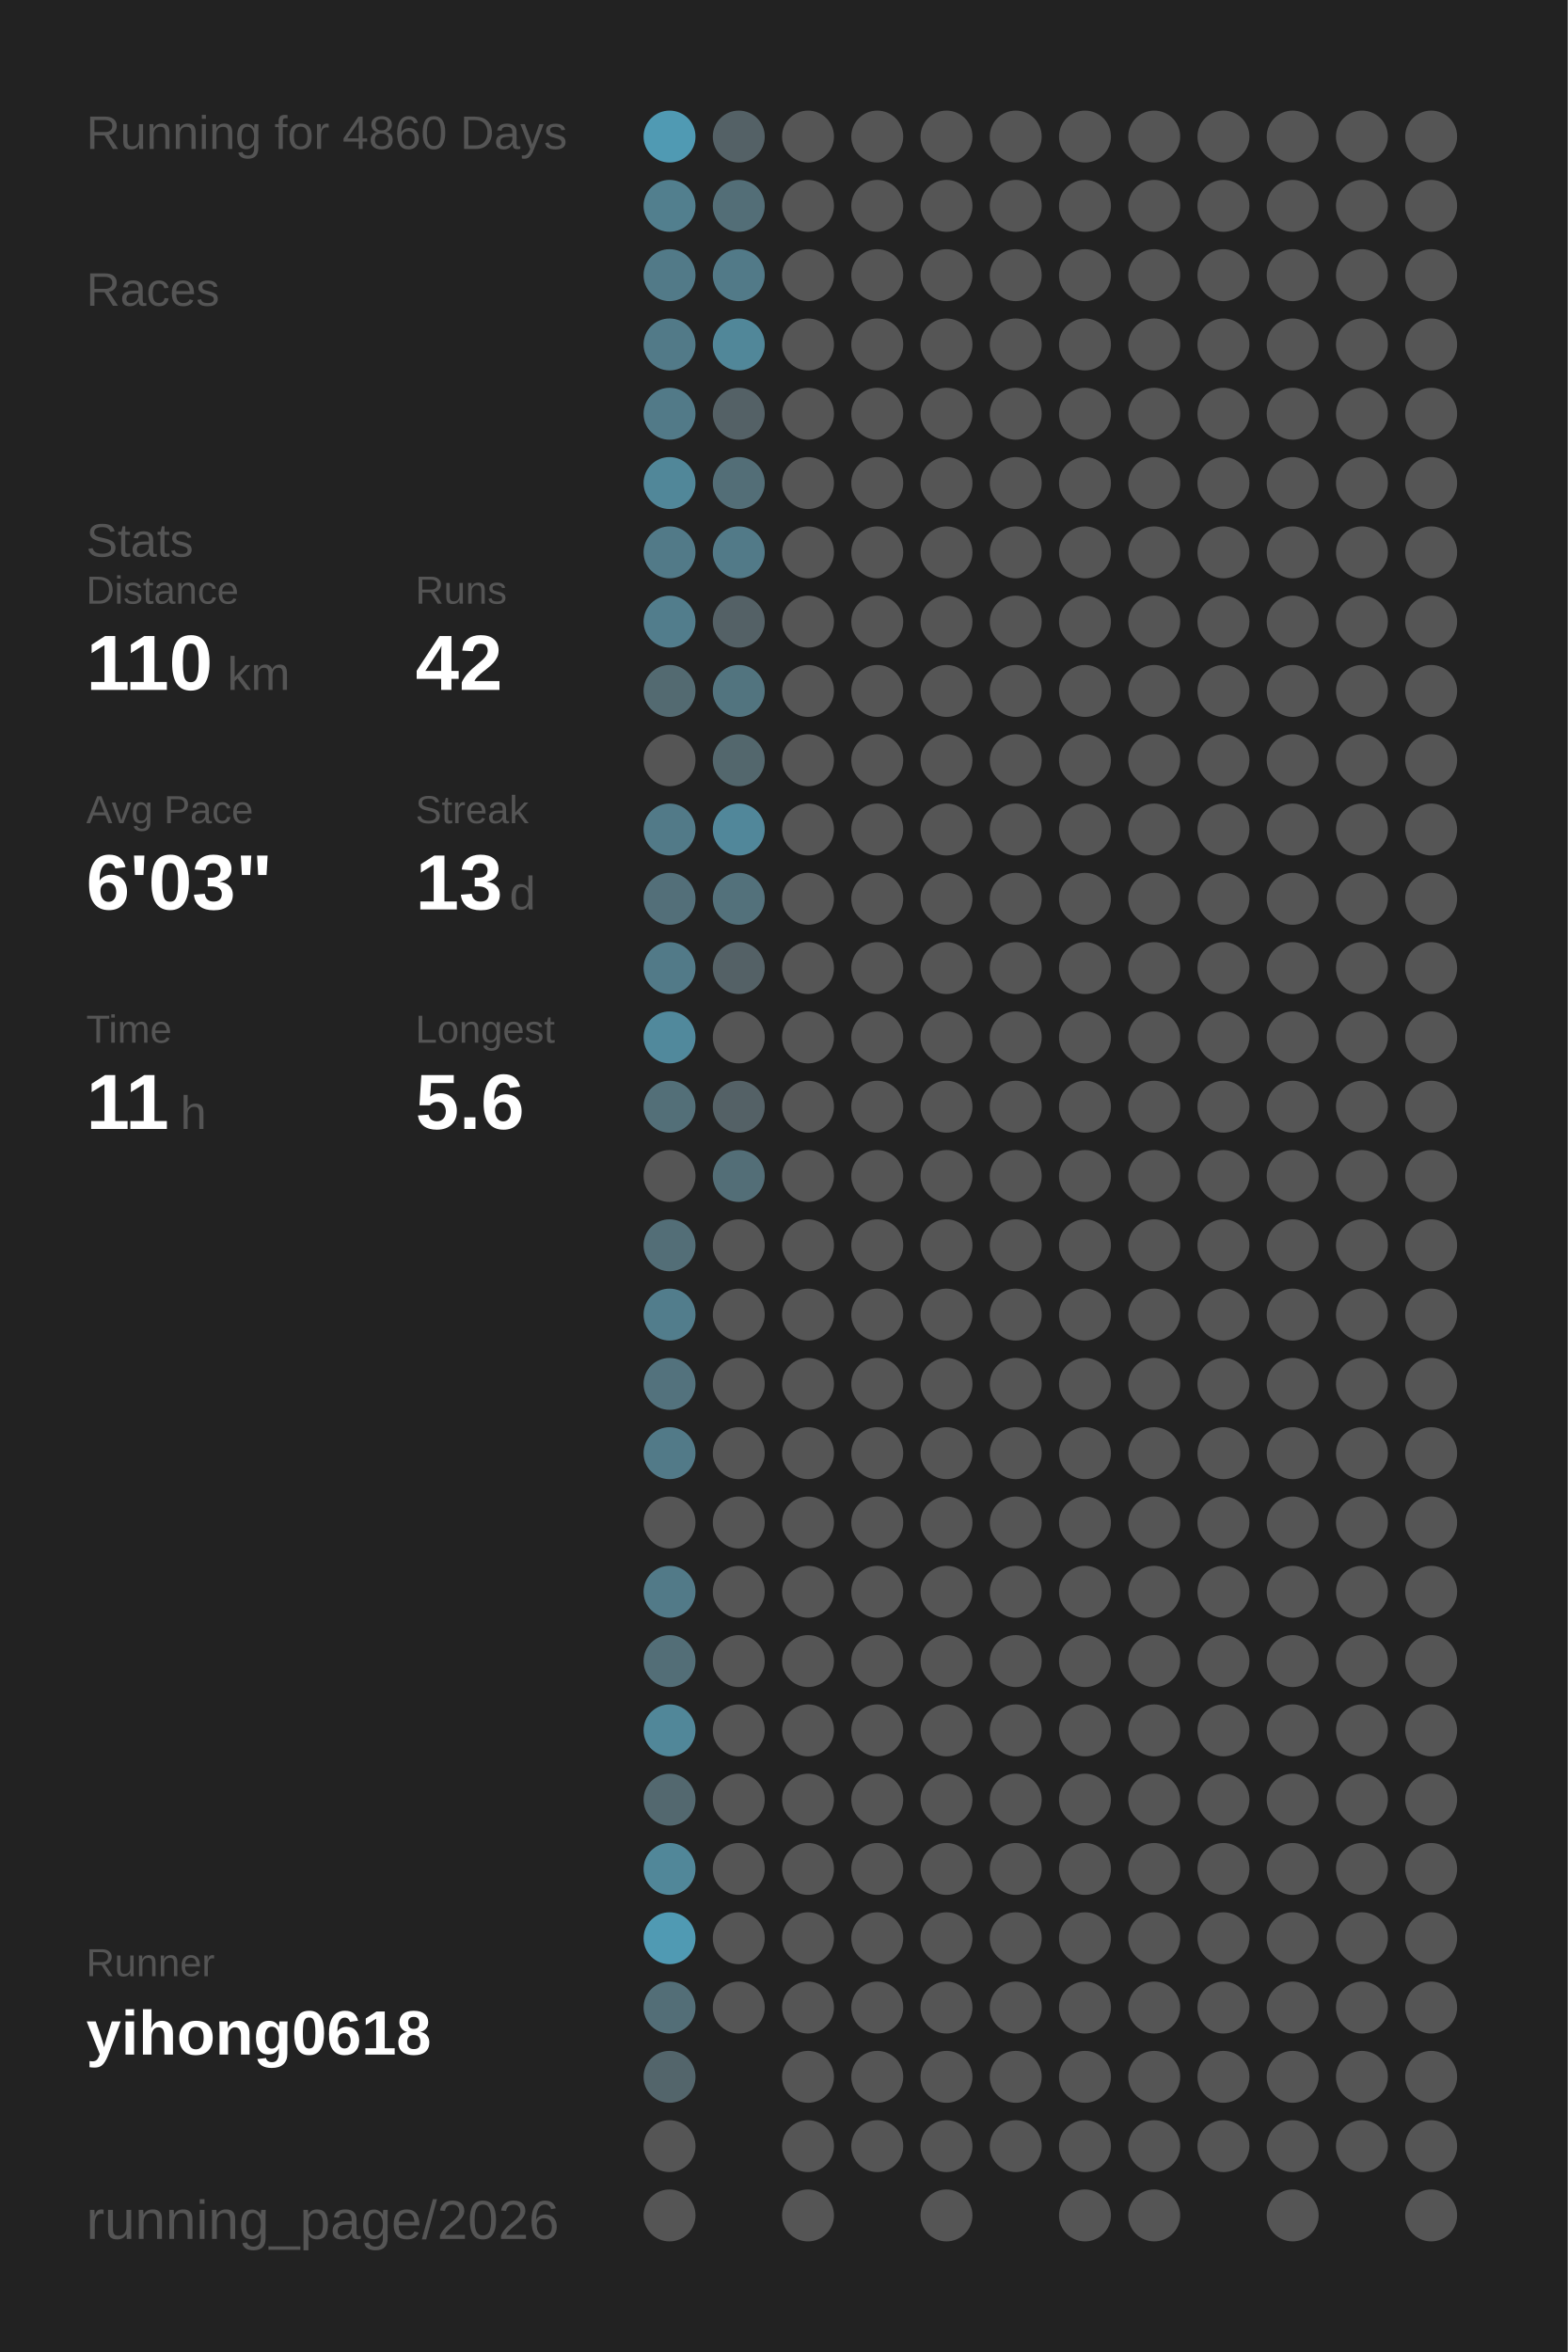
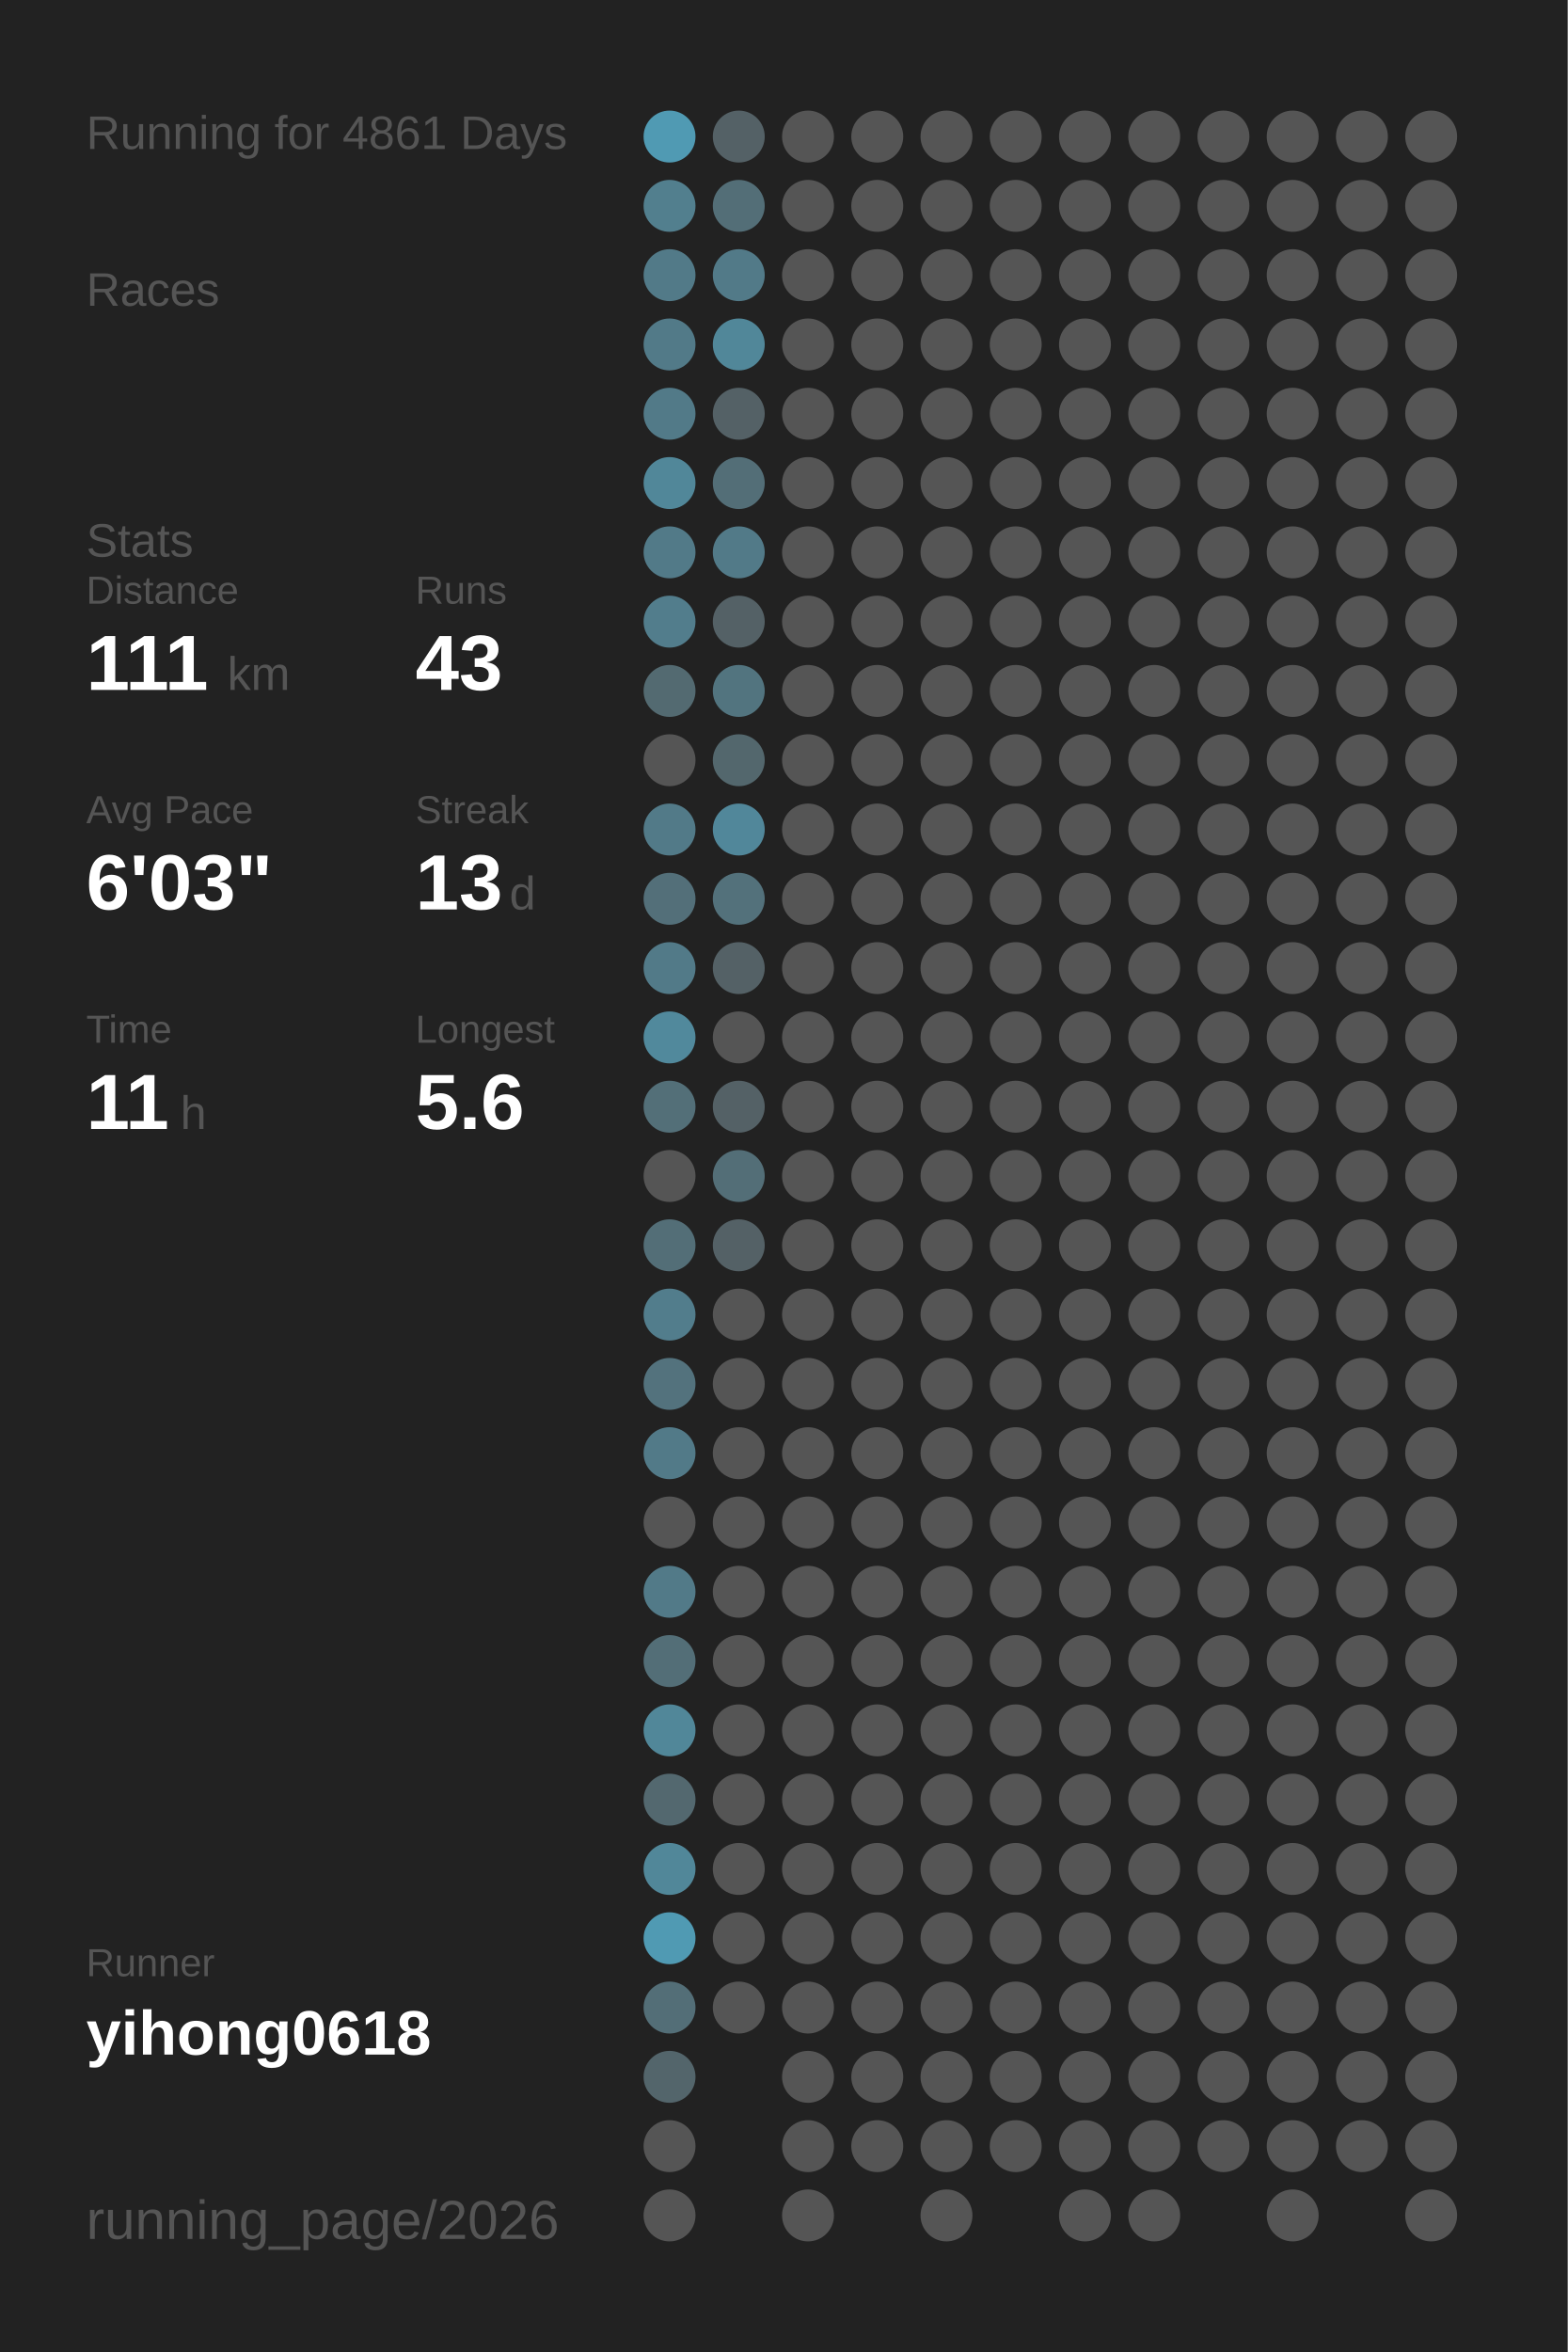
<svg xmlns="http://www.w3.org/2000/svg" baseProfile="full" height="300mm" version="1.1" viewBox="0,0,200,300" width="200mm">
  <defs />
  <rect fill="#222222" height="300" width="200" x="0" y="0" />
-   <text fill="#555555" style="font-size:6px; font-family:Arial;" x="11" y="19">Running for 4860 Days</text>
+   <text fill="#555555" style="font-size:6px; font-family:Arial;" x="11" y="19">Running for 4861 Days</text>
  <text fill="#555555" style="font-size:6px; font-family:Arial;" x="11" y="39">Races</text>
  <text fill="#555555" style="font-size:6px; font-family:Arial;" x="11" y="71">Stats</text>
  <text fill="#555555" style="font-size:5px; font-family:Arial;" x="11" y="77">Distance</text>
-   <text fill="#FFFFFF" style="font-size:10px; font-family:Arial; font-weight:bold;" x="11" y="88">110</text>
+   <text fill="#FFFFFF" style="font-size:10px; font-family:Arial; font-weight:bold;" x="11" y="88">111</text>
  <text fill="#555555" style="font-size:6px; font-family:Arial;" x="29" y="88">km</text>
  <text fill="#555555" style="font-size:5px; font-family:Arial;" x="53" y="77">Runs</text>
-   <text fill="#FFFFFF" style="font-size:10px; font-family:Arial; font-weight:bold;" x="53" y="88">42</text>
+   <text fill="#FFFFFF" style="font-size:10px; font-family:Arial; font-weight:bold;" x="53" y="88">43</text>
  <text fill="#555555" style="font-size:5px; font-family:Arial;" x="11" y="105">Avg Pace</text>
  <text fill="#FFFFFF" style="font-size:10px; font-family:Arial; font-weight:bold;" x="11" y="116">6'03"</text>
  <text fill="#555555" style="font-size:5px; font-family:Arial;" x="53" y="105">Streak</text>
  <text fill="#FFFFFF" style="font-size:10px; font-family:Arial; font-weight:bold;" x="53" y="116">13</text>
  <text fill="#555555" style="font-size:6px; font-family:Arial;" x="65" y="116">d</text>
  <text fill="#555555" style="font-size:5px; font-family:Arial;" x="11" y="133">Time</text>
  <text fill="#FFFFFF" style="font-size:10px; font-family:Arial; font-weight:bold;" x="11" y="144">11</text>
  <text fill="#555555" style="font-size:6px; font-family:Arial;" x="23" y="144">h</text>
  <text fill="#555555" style="font-size:5px; font-family:Arial;" x="53" y="133">Longest</text>
  <text fill="#FFFFFF" style="font-size:10px; font-family:Arial; font-weight:bold;" x="53" y="144">5.6</text>
  <text fill="#555555" style="font-size:5px; font-family:Arial;" x="11" y="252.065">Runner</text>
  <text fill="#FFFFFF" style="font-size:8px; font-family:Arial; font-weight:bold;" x="11" y="262.065">yihong0618</text>
  <text fill="#555555" style="font-size:7px; font-family:Arial;" x="11" y="285.581">running_page/2026</text>
  <circle cx="85.417" cy="17.419" fill="#509ab3" r="3.312" />
  <circle cx="85.417" cy="26.258" fill="#527f8e" r="3.312" />
  <circle cx="85.417" cy="35.097" fill="#527a88" r="3.312" />
  <circle cx="85.417" cy="43.935" fill="#527a88" r="3.312" />
  <circle cx="85.417" cy="52.774" fill="#527a88" r="3.312" />
  <circle cx="85.417" cy="61.613" fill="#518799" r="3.312" />
  <circle cx="85.417" cy="70.452" fill="#527a88" r="3.312" />
  <circle cx="85.417" cy="79.29" fill="#527d8c" r="3.312" />
  <circle cx="85.417" cy="88.129" fill="#536a71" r="3.312" />
  <circle cx="85.417" cy="96.968" fill="#555555" r="3.312" />
  <circle cx="85.417" cy="105.806" fill="#527a88" r="3.312" />
  <circle cx="85.417" cy="114.645" fill="#536f79" r="3.312" />
  <circle cx="85.417" cy="123.484" fill="#527a88" r="3.312" />
  <circle cx="85.417" cy="132.323" fill="#51899c" r="3.312" />
  <circle cx="85.417" cy="141.161" fill="#536f78" r="3.312" />
  <circle cx="85.417" cy="150" fill="#555555" r="3.312" />
  <circle cx="85.417" cy="158.839" fill="#536e77" r="3.312" />
  <circle cx="85.417" cy="167.677" fill="#527d8c" r="3.312" />
  <circle cx="85.417" cy="176.516" fill="#53727d" r="3.312" />
  <circle cx="85.417" cy="185.355" fill="#527a88" r="3.312" />
  <circle cx="85.417" cy="194.194" fill="#555555" r="3.312" />
  <circle cx="85.417" cy="203.032" fill="#527a88" r="3.312" />
  <circle cx="85.417" cy="211.871" fill="#536e77" r="3.312" />
  <circle cx="85.417" cy="220.71" fill="#518799" r="3.312" />
  <circle cx="85.417" cy="229.548" fill="#53686f" r="3.312" />
  <circle cx="85.417" cy="238.387" fill="#518799" r="3.312" />
  <circle cx="85.417" cy="247.226" fill="#509ab3" r="3.312" />
  <circle cx="85.417" cy="256.065" fill="#536e77" r="3.312" />
  <circle cx="85.417" cy="264.903" fill="#53656b" r="3.312" />
  <circle cx="85.417" cy="273.742" fill="#555555" r="3.312" />
  <circle cx="85.417" cy="282.581" fill="#555555" r="3.312" />
  <circle cx="94.25" cy="17.419" fill="#546166" r="3.312" />
  <circle cx="94.25" cy="26.258" fill="#536e77" r="3.312" />
  <circle cx="94.25" cy="35.097" fill="#527a88" r="3.312" />
  <circle cx="94.25" cy="43.935" fill="#518799" r="3.312" />
  <circle cx="94.25" cy="52.774" fill="#546166" r="3.312" />
  <circle cx="94.25" cy="61.613" fill="#536e77" r="3.312" />
  <circle cx="94.25" cy="70.452" fill="#527a88" r="3.312" />
  <circle cx="94.25" cy="79.29" fill="#546166" r="3.312" />
  <circle cx="94.25" cy="88.129" fill="#52747f" r="3.312" />
  <circle cx="94.25" cy="96.968" fill="#53676d" r="3.312" />
  <circle cx="94.25" cy="105.806" fill="#51879a" r="3.312" />
  <circle cx="94.25" cy="114.645" fill="#53717b" r="3.312" />
  <circle cx="94.25" cy="123.484" fill="#546166" r="3.312" />
  <circle cx="94.25" cy="132.323" fill="#555555" r="3.312" />
  <circle cx="94.25" cy="141.161" fill="#546166" r="3.312" />
  <circle cx="94.25" cy="150" fill="#536e77" r="3.312" />
-   <circle cx="94.25" cy="158.839" fill="#555555" r="3.312" />
+   <circle cx="94.25" cy="158.839" fill="#546166" r="3.312" />
  <circle cx="94.25" cy="167.677" fill="#555555" r="3.312" />
  <circle cx="94.25" cy="176.516" fill="#555555" r="3.312" />
  <circle cx="94.25" cy="185.355" fill="#555555" r="3.312" />
  <circle cx="94.25" cy="194.194" fill="#555555" r="3.312" />
  <circle cx="94.25" cy="203.032" fill="#555555" r="3.312" />
  <circle cx="94.25" cy="211.871" fill="#555555" r="3.312" />
  <circle cx="94.25" cy="220.71" fill="#555555" r="3.312" />
  <circle cx="94.25" cy="229.548" fill="#555555" r="3.312" />
  <circle cx="94.25" cy="238.387" fill="#555555" r="3.312" />
  <circle cx="94.25" cy="247.226" fill="#555555" r="3.312" />
  <circle cx="94.25" cy="256.065" fill="#555555" r="3.312" />
  <circle cx="103.083" cy="17.419" fill="#555555" r="3.312" />
  <circle cx="103.083" cy="26.258" fill="#555555" r="3.312" />
  <circle cx="103.083" cy="35.097" fill="#555555" r="3.312" />
  <circle cx="103.083" cy="43.935" fill="#555555" r="3.312" />
  <circle cx="103.083" cy="52.774" fill="#555555" r="3.312" />
  <circle cx="103.083" cy="61.613" fill="#555555" r="3.312" />
  <circle cx="103.083" cy="70.452" fill="#555555" r="3.312" />
  <circle cx="103.083" cy="79.29" fill="#555555" r="3.312" />
  <circle cx="103.083" cy="88.129" fill="#555555" r="3.312" />
  <circle cx="103.083" cy="96.968" fill="#555555" r="3.312" />
  <circle cx="103.083" cy="105.806" fill="#555555" r="3.312" />
  <circle cx="103.083" cy="114.645" fill="#555555" r="3.312" />
  <circle cx="103.083" cy="123.484" fill="#555555" r="3.312" />
  <circle cx="103.083" cy="132.323" fill="#555555" r="3.312" />
  <circle cx="103.083" cy="141.161" fill="#555555" r="3.312" />
  <circle cx="103.083" cy="150" fill="#555555" r="3.312" />
  <circle cx="103.083" cy="158.839" fill="#555555" r="3.312" />
  <circle cx="103.083" cy="167.677" fill="#555555" r="3.312" />
  <circle cx="103.083" cy="176.516" fill="#555555" r="3.312" />
  <circle cx="103.083" cy="185.355" fill="#555555" r="3.312" />
  <circle cx="103.083" cy="194.194" fill="#555555" r="3.312" />
  <circle cx="103.083" cy="203.032" fill="#555555" r="3.312" />
  <circle cx="103.083" cy="211.871" fill="#555555" r="3.312" />
  <circle cx="103.083" cy="220.71" fill="#555555" r="3.312" />
  <circle cx="103.083" cy="229.548" fill="#555555" r="3.312" />
  <circle cx="103.083" cy="238.387" fill="#555555" r="3.312" />
  <circle cx="103.083" cy="247.226" fill="#555555" r="3.312" />
  <circle cx="103.083" cy="256.065" fill="#555555" r="3.312" />
  <circle cx="103.083" cy="264.903" fill="#555555" r="3.312" />
  <circle cx="103.083" cy="273.742" fill="#555555" r="3.312" />
  <circle cx="103.083" cy="282.581" fill="#555555" r="3.312" />
  <circle cx="111.917" cy="17.419" fill="#555555" r="3.312" />
  <circle cx="111.917" cy="26.258" fill="#555555" r="3.312" />
  <circle cx="111.917" cy="35.097" fill="#555555" r="3.312" />
  <circle cx="111.917" cy="43.935" fill="#555555" r="3.312" />
  <circle cx="111.917" cy="52.774" fill="#555555" r="3.312" />
  <circle cx="111.917" cy="61.613" fill="#555555" r="3.312" />
  <circle cx="111.917" cy="70.452" fill="#555555" r="3.312" />
  <circle cx="111.917" cy="79.29" fill="#555555" r="3.312" />
  <circle cx="111.917" cy="88.129" fill="#555555" r="3.312" />
  <circle cx="111.917" cy="96.968" fill="#555555" r="3.312" />
  <circle cx="111.917" cy="105.806" fill="#555555" r="3.312" />
  <circle cx="111.917" cy="114.645" fill="#555555" r="3.312" />
  <circle cx="111.917" cy="123.484" fill="#555555" r="3.312" />
  <circle cx="111.917" cy="132.323" fill="#555555" r="3.312" />
  <circle cx="111.917" cy="141.161" fill="#555555" r="3.312" />
  <circle cx="111.917" cy="150" fill="#555555" r="3.312" />
  <circle cx="111.917" cy="158.839" fill="#555555" r="3.312" />
  <circle cx="111.917" cy="167.677" fill="#555555" r="3.312" />
  <circle cx="111.917" cy="176.516" fill="#555555" r="3.312" />
  <circle cx="111.917" cy="185.355" fill="#555555" r="3.312" />
  <circle cx="111.917" cy="194.194" fill="#555555" r="3.312" />
  <circle cx="111.917" cy="203.032" fill="#555555" r="3.312" />
  <circle cx="111.917" cy="211.871" fill="#555555" r="3.312" />
  <circle cx="111.917" cy="220.71" fill="#555555" r="3.312" />
  <circle cx="111.917" cy="229.548" fill="#555555" r="3.312" />
  <circle cx="111.917" cy="238.387" fill="#555555" r="3.312" />
  <circle cx="111.917" cy="247.226" fill="#555555" r="3.312" />
  <circle cx="111.917" cy="256.065" fill="#555555" r="3.312" />
  <circle cx="111.917" cy="264.903" fill="#555555" r="3.312" />
  <circle cx="111.917" cy="273.742" fill="#555555" r="3.312" />
  <circle cx="120.75" cy="17.419" fill="#555555" r="3.312" />
  <circle cx="120.75" cy="26.258" fill="#555555" r="3.312" />
  <circle cx="120.75" cy="35.097" fill="#555555" r="3.312" />
  <circle cx="120.75" cy="43.935" fill="#555555" r="3.312" />
  <circle cx="120.75" cy="52.774" fill="#555555" r="3.312" />
  <circle cx="120.75" cy="61.613" fill="#555555" r="3.312" />
  <circle cx="120.75" cy="70.452" fill="#555555" r="3.312" />
  <circle cx="120.75" cy="79.29" fill="#555555" r="3.312" />
  <circle cx="120.75" cy="88.129" fill="#555555" r="3.312" />
  <circle cx="120.75" cy="96.968" fill="#555555" r="3.312" />
  <circle cx="120.75" cy="105.806" fill="#555555" r="3.312" />
  <circle cx="120.75" cy="114.645" fill="#555555" r="3.312" />
  <circle cx="120.75" cy="123.484" fill="#555555" r="3.312" />
  <circle cx="120.75" cy="132.323" fill="#555555" r="3.312" />
  <circle cx="120.75" cy="141.161" fill="#555555" r="3.312" />
  <circle cx="120.75" cy="150" fill="#555555" r="3.312" />
  <circle cx="120.75" cy="158.839" fill="#555555" r="3.312" />
  <circle cx="120.75" cy="167.677" fill="#555555" r="3.312" />
  <circle cx="120.75" cy="176.516" fill="#555555" r="3.312" />
  <circle cx="120.75" cy="185.355" fill="#555555" r="3.312" />
  <circle cx="120.75" cy="194.194" fill="#555555" r="3.312" />
  <circle cx="120.75" cy="203.032" fill="#555555" r="3.312" />
  <circle cx="120.75" cy="211.871" fill="#555555" r="3.312" />
  <circle cx="120.75" cy="220.71" fill="#555555" r="3.312" />
  <circle cx="120.75" cy="229.548" fill="#555555" r="3.312" />
  <circle cx="120.75" cy="238.387" fill="#555555" r="3.312" />
  <circle cx="120.75" cy="247.226" fill="#555555" r="3.312" />
  <circle cx="120.75" cy="256.065" fill="#555555" r="3.312" />
  <circle cx="120.75" cy="264.903" fill="#555555" r="3.312" />
  <circle cx="120.75" cy="273.742" fill="#555555" r="3.312" />
  <circle cx="120.75" cy="282.581" fill="#555555" r="3.312" />
  <circle cx="129.583" cy="17.419" fill="#555555" r="3.312" />
  <circle cx="129.583" cy="26.258" fill="#555555" r="3.312" />
  <circle cx="129.583" cy="35.097" fill="#555555" r="3.312" />
  <circle cx="129.583" cy="43.935" fill="#555555" r="3.312" />
  <circle cx="129.583" cy="52.774" fill="#555555" r="3.312" />
  <circle cx="129.583" cy="61.613" fill="#555555" r="3.312" />
  <circle cx="129.583" cy="70.452" fill="#555555" r="3.312" />
  <circle cx="129.583" cy="79.29" fill="#555555" r="3.312" />
  <circle cx="129.583" cy="88.129" fill="#555555" r="3.312" />
  <circle cx="129.583" cy="96.968" fill="#555555" r="3.312" />
  <circle cx="129.583" cy="105.806" fill="#555555" r="3.312" />
  <circle cx="129.583" cy="114.645" fill="#555555" r="3.312" />
  <circle cx="129.583" cy="123.484" fill="#555555" r="3.312" />
  <circle cx="129.583" cy="132.323" fill="#555555" r="3.312" />
  <circle cx="129.583" cy="141.161" fill="#555555" r="3.312" />
  <circle cx="129.583" cy="150" fill="#555555" r="3.312" />
  <circle cx="129.583" cy="158.839" fill="#555555" r="3.312" />
  <circle cx="129.583" cy="167.677" fill="#555555" r="3.312" />
  <circle cx="129.583" cy="176.516" fill="#555555" r="3.312" />
  <circle cx="129.583" cy="185.355" fill="#555555" r="3.312" />
  <circle cx="129.583" cy="194.194" fill="#555555" r="3.312" />
  <circle cx="129.583" cy="203.032" fill="#555555" r="3.312" />
  <circle cx="129.583" cy="211.871" fill="#555555" r="3.312" />
  <circle cx="129.583" cy="220.71" fill="#555555" r="3.312" />
  <circle cx="129.583" cy="229.548" fill="#555555" r="3.312" />
  <circle cx="129.583" cy="238.387" fill="#555555" r="3.312" />
  <circle cx="129.583" cy="247.226" fill="#555555" r="3.312" />
  <circle cx="129.583" cy="256.065" fill="#555555" r="3.312" />
  <circle cx="129.583" cy="264.903" fill="#555555" r="3.312" />
  <circle cx="129.583" cy="273.742" fill="#555555" r="3.312" />
  <circle cx="138.417" cy="17.419" fill="#555555" r="3.312" />
  <circle cx="138.417" cy="26.258" fill="#555555" r="3.312" />
  <circle cx="138.417" cy="35.097" fill="#555555" r="3.312" />
  <circle cx="138.417" cy="43.935" fill="#555555" r="3.312" />
  <circle cx="138.417" cy="52.774" fill="#555555" r="3.312" />
  <circle cx="138.417" cy="61.613" fill="#555555" r="3.312" />
  <circle cx="138.417" cy="70.452" fill="#555555" r="3.312" />
  <circle cx="138.417" cy="79.29" fill="#555555" r="3.312" />
  <circle cx="138.417" cy="88.129" fill="#555555" r="3.312" />
  <circle cx="138.417" cy="96.968" fill="#555555" r="3.312" />
  <circle cx="138.417" cy="105.806" fill="#555555" r="3.312" />
  <circle cx="138.417" cy="114.645" fill="#555555" r="3.312" />
  <circle cx="138.417" cy="123.484" fill="#555555" r="3.312" />
  <circle cx="138.417" cy="132.323" fill="#555555" r="3.312" />
  <circle cx="138.417" cy="141.161" fill="#555555" r="3.312" />
  <circle cx="138.417" cy="150" fill="#555555" r="3.312" />
  <circle cx="138.417" cy="158.839" fill="#555555" r="3.312" />
  <circle cx="138.417" cy="167.677" fill="#555555" r="3.312" />
  <circle cx="138.417" cy="176.516" fill="#555555" r="3.312" />
  <circle cx="138.417" cy="185.355" fill="#555555" r="3.312" />
  <circle cx="138.417" cy="194.194" fill="#555555" r="3.312" />
  <circle cx="138.417" cy="203.032" fill="#555555" r="3.312" />
  <circle cx="138.417" cy="211.871" fill="#555555" r="3.312" />
  <circle cx="138.417" cy="220.71" fill="#555555" r="3.312" />
  <circle cx="138.417" cy="229.548" fill="#555555" r="3.312" />
  <circle cx="138.417" cy="238.387" fill="#555555" r="3.312" />
  <circle cx="138.417" cy="247.226" fill="#555555" r="3.312" />
  <circle cx="138.417" cy="256.065" fill="#555555" r="3.312" />
  <circle cx="138.417" cy="264.903" fill="#555555" r="3.312" />
  <circle cx="138.417" cy="273.742" fill="#555555" r="3.312" />
  <circle cx="138.417" cy="282.581" fill="#555555" r="3.312" />
  <circle cx="147.25" cy="17.419" fill="#555555" r="3.312" />
  <circle cx="147.25" cy="26.258" fill="#555555" r="3.312" />
  <circle cx="147.25" cy="35.097" fill="#555555" r="3.312" />
  <circle cx="147.25" cy="43.935" fill="#555555" r="3.312" />
  <circle cx="147.25" cy="52.774" fill="#555555" r="3.312" />
  <circle cx="147.25" cy="61.613" fill="#555555" r="3.312" />
  <circle cx="147.25" cy="70.452" fill="#555555" r="3.312" />
  <circle cx="147.25" cy="79.29" fill="#555555" r="3.312" />
  <circle cx="147.25" cy="88.129" fill="#555555" r="3.312" />
  <circle cx="147.25" cy="96.968" fill="#555555" r="3.312" />
  <circle cx="147.25" cy="105.806" fill="#555555" r="3.312" />
  <circle cx="147.25" cy="114.645" fill="#555555" r="3.312" />
  <circle cx="147.25" cy="123.484" fill="#555555" r="3.312" />
  <circle cx="147.25" cy="132.323" fill="#555555" r="3.312" />
  <circle cx="147.25" cy="141.161" fill="#555555" r="3.312" />
  <circle cx="147.25" cy="150" fill="#555555" r="3.312" />
  <circle cx="147.25" cy="158.839" fill="#555555" r="3.312" />
  <circle cx="147.25" cy="167.677" fill="#555555" r="3.312" />
  <circle cx="147.25" cy="176.516" fill="#555555" r="3.312" />
  <circle cx="147.25" cy="185.355" fill="#555555" r="3.312" />
  <circle cx="147.25" cy="194.194" fill="#555555" r="3.312" />
  <circle cx="147.25" cy="203.032" fill="#555555" r="3.312" />
  <circle cx="147.25" cy="211.871" fill="#555555" r="3.312" />
  <circle cx="147.25" cy="220.71" fill="#555555" r="3.312" />
  <circle cx="147.25" cy="229.548" fill="#555555" r="3.312" />
  <circle cx="147.25" cy="238.387" fill="#555555" r="3.312" />
  <circle cx="147.25" cy="247.226" fill="#555555" r="3.312" />
  <circle cx="147.25" cy="256.065" fill="#555555" r="3.312" />
  <circle cx="147.25" cy="264.903" fill="#555555" r="3.312" />
  <circle cx="147.25" cy="273.742" fill="#555555" r="3.312" />
  <circle cx="147.25" cy="282.581" fill="#555555" r="3.312" />
  <circle cx="156.083" cy="17.419" fill="#555555" r="3.312" />
  <circle cx="156.083" cy="26.258" fill="#555555" r="3.312" />
  <circle cx="156.083" cy="35.097" fill="#555555" r="3.312" />
  <circle cx="156.083" cy="43.935" fill="#555555" r="3.312" />
  <circle cx="156.083" cy="52.774" fill="#555555" r="3.312" />
  <circle cx="156.083" cy="61.613" fill="#555555" r="3.312" />
  <circle cx="156.083" cy="70.452" fill="#555555" r="3.312" />
  <circle cx="156.083" cy="79.29" fill="#555555" r="3.312" />
  <circle cx="156.083" cy="88.129" fill="#555555" r="3.312" />
  <circle cx="156.083" cy="96.968" fill="#555555" r="3.312" />
  <circle cx="156.083" cy="105.806" fill="#555555" r="3.312" />
  <circle cx="156.083" cy="114.645" fill="#555555" r="3.312" />
  <circle cx="156.083" cy="123.484" fill="#555555" r="3.312" />
  <circle cx="156.083" cy="132.323" fill="#555555" r="3.312" />
  <circle cx="156.083" cy="141.161" fill="#555555" r="3.312" />
  <circle cx="156.083" cy="150" fill="#555555" r="3.312" />
  <circle cx="156.083" cy="158.839" fill="#555555" r="3.312" />
  <circle cx="156.083" cy="167.677" fill="#555555" r="3.312" />
  <circle cx="156.083" cy="176.516" fill="#555555" r="3.312" />
  <circle cx="156.083" cy="185.355" fill="#555555" r="3.312" />
  <circle cx="156.083" cy="194.194" fill="#555555" r="3.312" />
  <circle cx="156.083" cy="203.032" fill="#555555" r="3.312" />
  <circle cx="156.083" cy="211.871" fill="#555555" r="3.312" />
  <circle cx="156.083" cy="220.71" fill="#555555" r="3.312" />
  <circle cx="156.083" cy="229.548" fill="#555555" r="3.312" />
  <circle cx="156.083" cy="238.387" fill="#555555" r="3.312" />
  <circle cx="156.083" cy="247.226" fill="#555555" r="3.312" />
  <circle cx="156.083" cy="256.065" fill="#555555" r="3.312" />
  <circle cx="156.083" cy="264.903" fill="#555555" r="3.312" />
  <circle cx="156.083" cy="273.742" fill="#555555" r="3.312" />
  <circle cx="164.917" cy="17.419" fill="#555555" r="3.312" />
  <circle cx="164.917" cy="26.258" fill="#555555" r="3.312" />
  <circle cx="164.917" cy="35.097" fill="#555555" r="3.312" />
  <circle cx="164.917" cy="43.935" fill="#555555" r="3.312" />
  <circle cx="164.917" cy="52.774" fill="#555555" r="3.312" />
  <circle cx="164.917" cy="61.613" fill="#555555" r="3.312" />
  <circle cx="164.917" cy="70.452" fill="#555555" r="3.312" />
  <circle cx="164.917" cy="79.29" fill="#555555" r="3.312" />
  <circle cx="164.917" cy="88.129" fill="#555555" r="3.312" />
  <circle cx="164.917" cy="96.968" fill="#555555" r="3.312" />
  <circle cx="164.917" cy="105.806" fill="#555555" r="3.312" />
  <circle cx="164.917" cy="114.645" fill="#555555" r="3.312" />
  <circle cx="164.917" cy="123.484" fill="#555555" r="3.312" />
  <circle cx="164.917" cy="132.323" fill="#555555" r="3.312" />
  <circle cx="164.917" cy="141.161" fill="#555555" r="3.312" />
  <circle cx="164.917" cy="150" fill="#555555" r="3.312" />
  <circle cx="164.917" cy="158.839" fill="#555555" r="3.312" />
  <circle cx="164.917" cy="167.677" fill="#555555" r="3.312" />
  <circle cx="164.917" cy="176.516" fill="#555555" r="3.312" />
  <circle cx="164.917" cy="185.355" fill="#555555" r="3.312" />
  <circle cx="164.917" cy="194.194" fill="#555555" r="3.312" />
  <circle cx="164.917" cy="203.032" fill="#555555" r="3.312" />
  <circle cx="164.917" cy="211.871" fill="#555555" r="3.312" />
  <circle cx="164.917" cy="220.71" fill="#555555" r="3.312" />
  <circle cx="164.917" cy="229.548" fill="#555555" r="3.312" />
  <circle cx="164.917" cy="238.387" fill="#555555" r="3.312" />
  <circle cx="164.917" cy="247.226" fill="#555555" r="3.312" />
  <circle cx="164.917" cy="256.065" fill="#555555" r="3.312" />
  <circle cx="164.917" cy="264.903" fill="#555555" r="3.312" />
  <circle cx="164.917" cy="273.742" fill="#555555" r="3.312" />
  <circle cx="164.917" cy="282.581" fill="#555555" r="3.312" />
  <circle cx="173.75" cy="17.419" fill="#555555" r="3.312" />
  <circle cx="173.75" cy="26.258" fill="#555555" r="3.312" />
  <circle cx="173.75" cy="35.097" fill="#555555" r="3.312" />
  <circle cx="173.75" cy="43.935" fill="#555555" r="3.312" />
  <circle cx="173.75" cy="52.774" fill="#555555" r="3.312" />
  <circle cx="173.75" cy="61.613" fill="#555555" r="3.312" />
  <circle cx="173.75" cy="70.452" fill="#555555" r="3.312" />
  <circle cx="173.75" cy="79.29" fill="#555555" r="3.312" />
  <circle cx="173.75" cy="88.129" fill="#555555" r="3.312" />
  <circle cx="173.75" cy="96.968" fill="#555555" r="3.312" />
  <circle cx="173.75" cy="105.806" fill="#555555" r="3.312" />
  <circle cx="173.75" cy="114.645" fill="#555555" r="3.312" />
  <circle cx="173.75" cy="123.484" fill="#555555" r="3.312" />
  <circle cx="173.75" cy="132.323" fill="#555555" r="3.312" />
  <circle cx="173.75" cy="141.161" fill="#555555" r="3.312" />
  <circle cx="173.75" cy="150" fill="#555555" r="3.312" />
  <circle cx="173.75" cy="158.839" fill="#555555" r="3.312" />
  <circle cx="173.75" cy="167.677" fill="#555555" r="3.312" />
  <circle cx="173.75" cy="176.516" fill="#555555" r="3.312" />
  <circle cx="173.75" cy="185.355" fill="#555555" r="3.312" />
  <circle cx="173.75" cy="194.194" fill="#555555" r="3.312" />
  <circle cx="173.75" cy="203.032" fill="#555555" r="3.312" />
  <circle cx="173.75" cy="211.871" fill="#555555" r="3.312" />
  <circle cx="173.75" cy="220.71" fill="#555555" r="3.312" />
  <circle cx="173.75" cy="229.548" fill="#555555" r="3.312" />
  <circle cx="173.75" cy="238.387" fill="#555555" r="3.312" />
  <circle cx="173.75" cy="247.226" fill="#555555" r="3.312" />
  <circle cx="173.75" cy="256.065" fill="#555555" r="3.312" />
  <circle cx="173.75" cy="264.903" fill="#555555" r="3.312" />
  <circle cx="173.75" cy="273.742" fill="#555555" r="3.312" />
  <circle cx="182.583" cy="17.419" fill="#555555" r="3.312" />
  <circle cx="182.583" cy="26.258" fill="#555555" r="3.312" />
  <circle cx="182.583" cy="35.097" fill="#555555" r="3.312" />
  <circle cx="182.583" cy="43.935" fill="#555555" r="3.312" />
  <circle cx="182.583" cy="52.774" fill="#555555" r="3.312" />
  <circle cx="182.583" cy="61.613" fill="#555555" r="3.312" />
  <circle cx="182.583" cy="70.452" fill="#555555" r="3.312" />
  <circle cx="182.583" cy="79.29" fill="#555555" r="3.312" />
  <circle cx="182.583" cy="88.129" fill="#555555" r="3.312" />
  <circle cx="182.583" cy="96.968" fill="#555555" r="3.312" />
  <circle cx="182.583" cy="105.806" fill="#555555" r="3.312" />
  <circle cx="182.583" cy="114.645" fill="#555555" r="3.312" />
  <circle cx="182.583" cy="123.484" fill="#555555" r="3.312" />
  <circle cx="182.583" cy="132.323" fill="#555555" r="3.312" />
  <circle cx="182.583" cy="141.161" fill="#555555" r="3.312" />
  <circle cx="182.583" cy="150" fill="#555555" r="3.312" />
  <circle cx="182.583" cy="158.839" fill="#555555" r="3.312" />
  <circle cx="182.583" cy="167.677" fill="#555555" r="3.312" />
  <circle cx="182.583" cy="176.516" fill="#555555" r="3.312" />
  <circle cx="182.583" cy="185.355" fill="#555555" r="3.312" />
  <circle cx="182.583" cy="194.194" fill="#555555" r="3.312" />
  <circle cx="182.583" cy="203.032" fill="#555555" r="3.312" />
  <circle cx="182.583" cy="211.871" fill="#555555" r="3.312" />
  <circle cx="182.583" cy="220.71" fill="#555555" r="3.312" />
  <circle cx="182.583" cy="229.548" fill="#555555" r="3.312" />
  <circle cx="182.583" cy="238.387" fill="#555555" r="3.312" />
  <circle cx="182.583" cy="247.226" fill="#555555" r="3.312" />
  <circle cx="182.583" cy="256.065" fill="#555555" r="3.312" />
  <circle cx="182.583" cy="264.903" fill="#555555" r="3.312" />
  <circle cx="182.583" cy="273.742" fill="#555555" r="3.312" />
  <circle cx="182.583" cy="282.581" fill="#555555" r="3.312" />
</svg>
